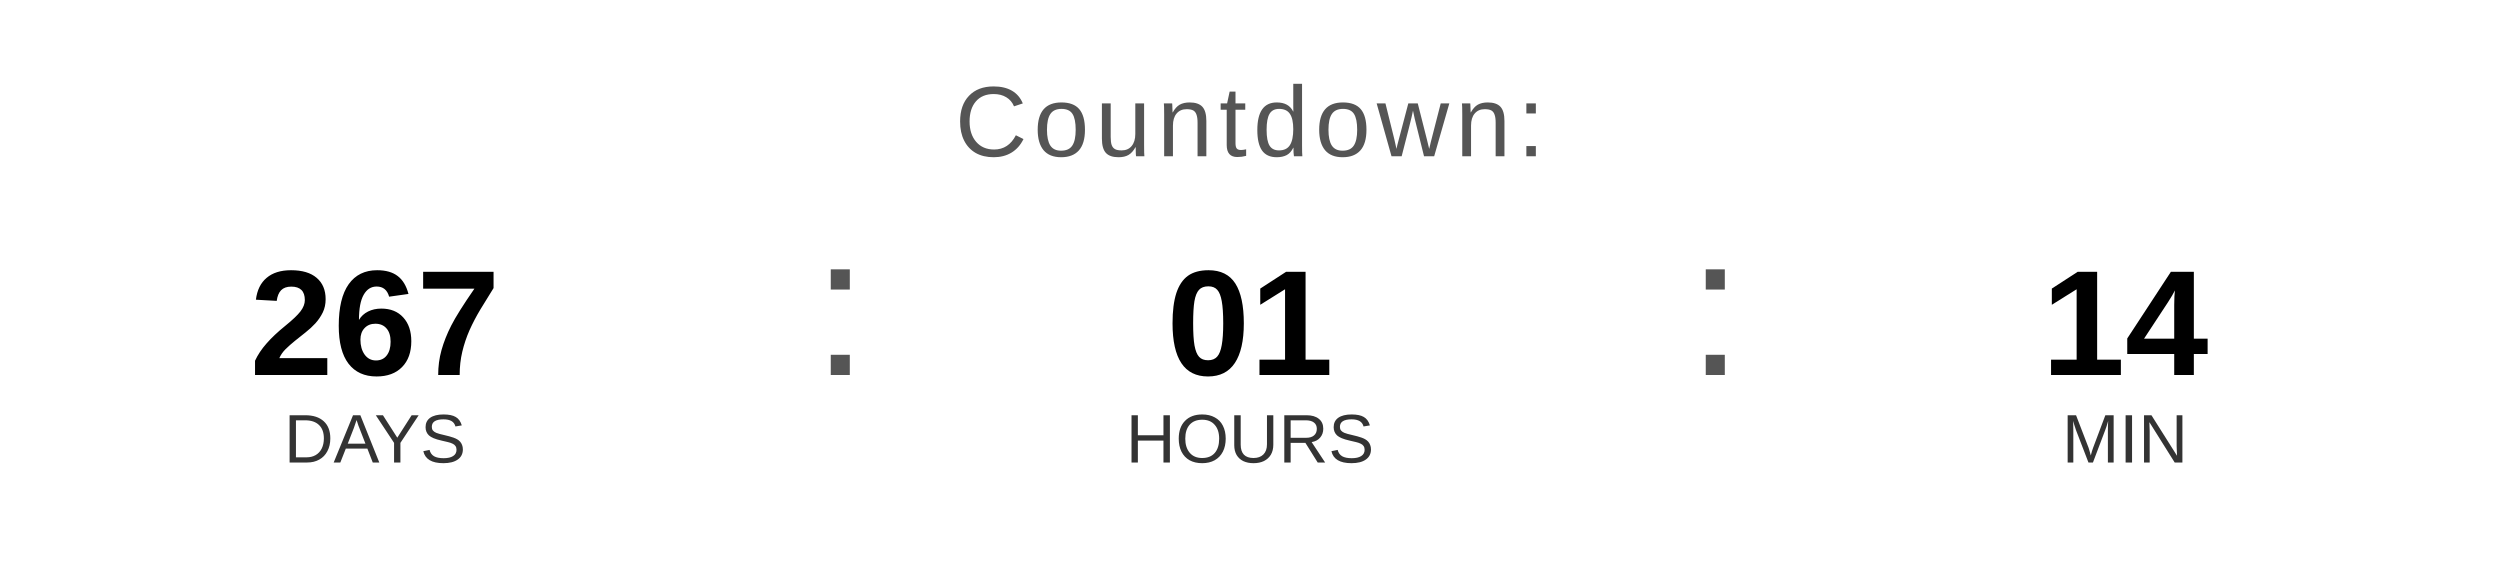
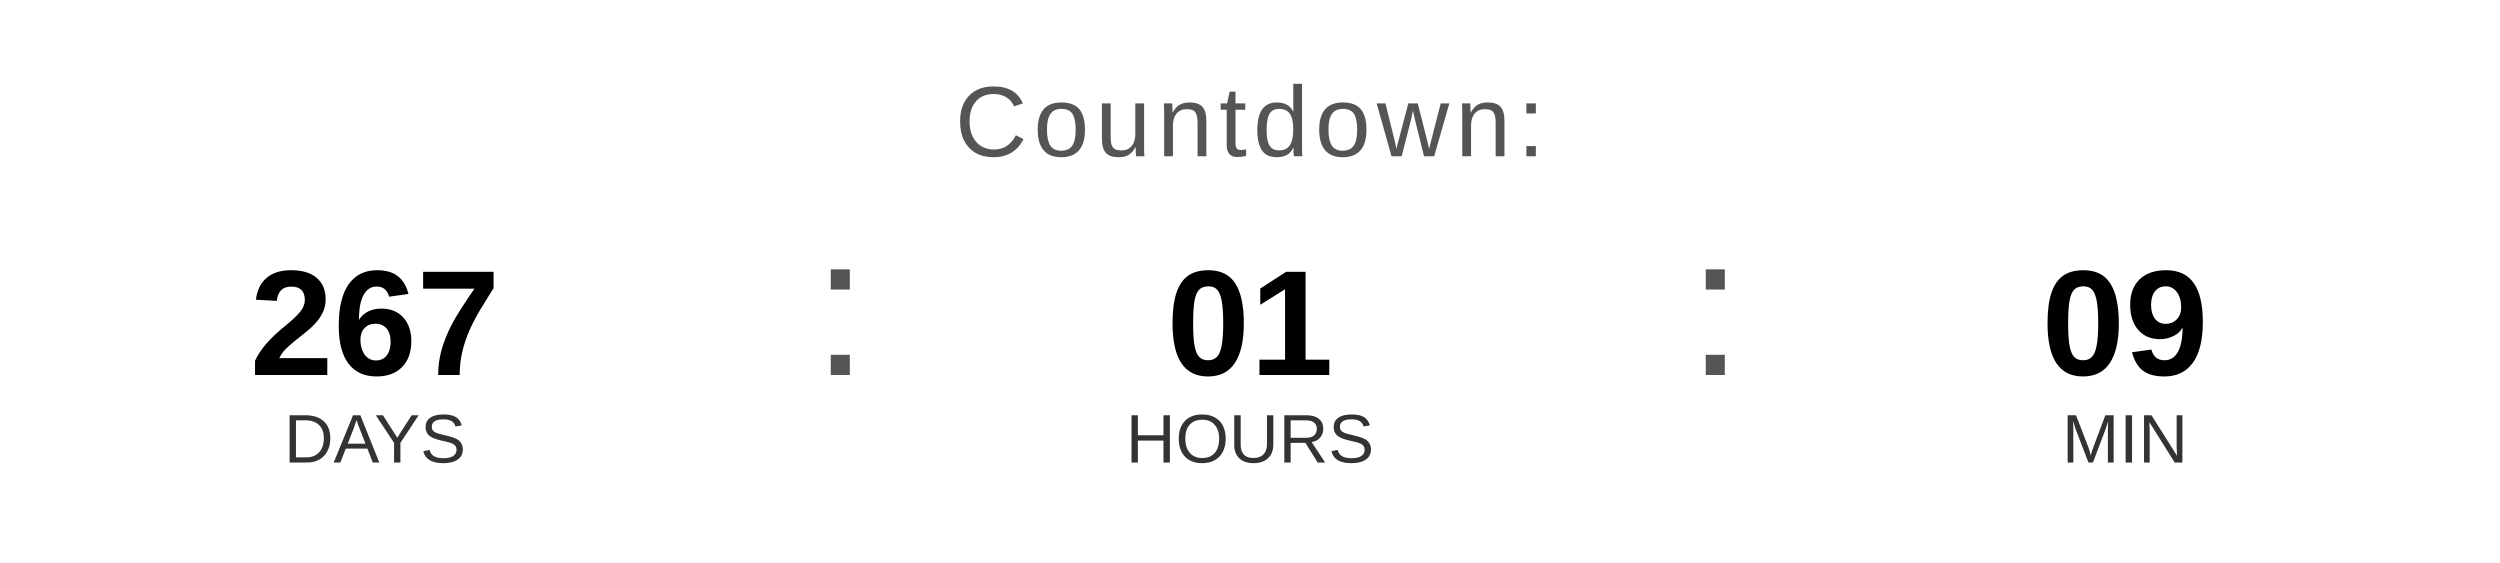
<svg xmlns="http://www.w3.org/2000/svg" width="400" height="90" viewBox="0 0 400 90">
  <text x="200" y="25" font-family="Arial, Helvetica, sans-serif" font-size="16" fill="#555555" text-anchor="middle" letter-spacing="1">
    Countdown:
  </text>
  <text x="60" y="60" font-family="Arial, Helvetica, sans-serif" font-size="24" font-weight="bold" fill="#000000" text-anchor="middle">267</text>
  <text x="60" y="74" font-family="Arial, Helvetica, sans-serif" font-size="11" fill="#333333" text-anchor="middle">DAYS</text>
  <text x="130" y="60" font-family="Arial, sans-serif" font-size="32" fill="#555555">:</text>
  <text x="200" y="60" font-family="Arial, Helvetica, sans-serif" font-size="24" font-weight="bold" fill="#000000" text-anchor="middle">01</text>
  <text x="200" y="74" font-family="Arial, Helvetica, sans-serif" font-size="11" fill="#333333" text-anchor="middle">HOURS</text>
  <text x="270" y="60" font-family="Arial, sans-serif" font-size="32" fill="#555555">:</text>
-   <text x="340" y="60" font-family="Arial, Helvetica, sans-serif" font-size="24" font-weight="bold" fill="#000000" text-anchor="middle">14</text>
+   <text x="340" y="60" font-family="Arial, Helvetica, sans-serif" font-size="24" font-weight="bold" fill="#000000" text-anchor="middle">09</text>
  <text x="340" y="74" font-family="Arial, Helvetica, sans-serif" font-size="11" fill="#333333" text-anchor="middle">MIN</text>
</svg>
